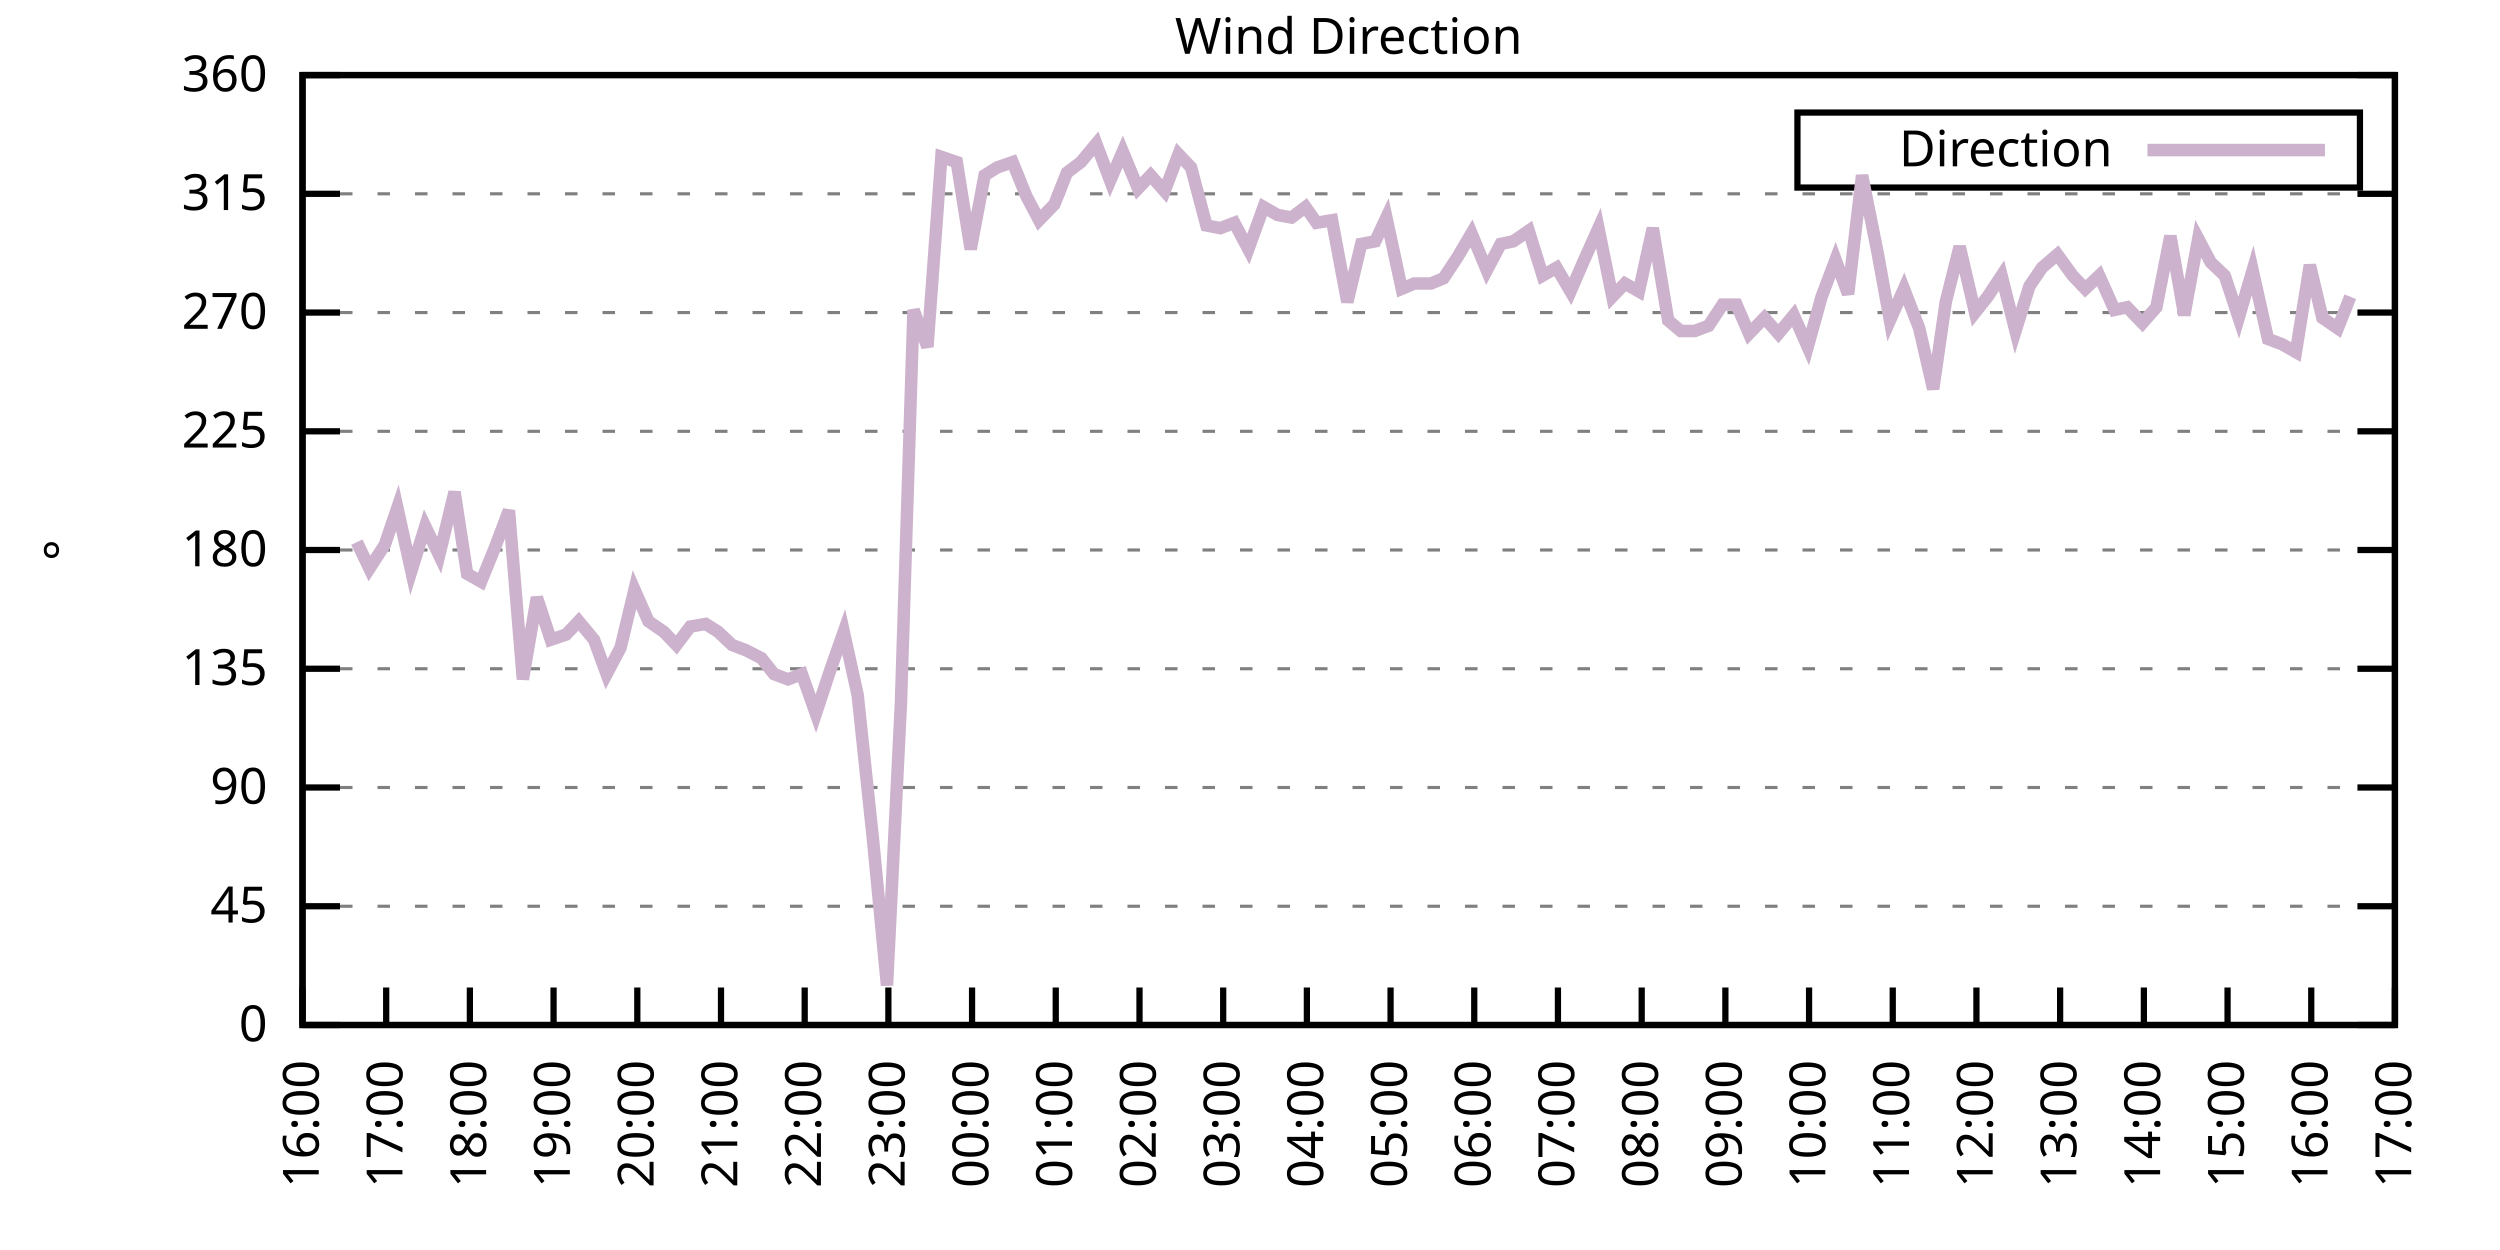
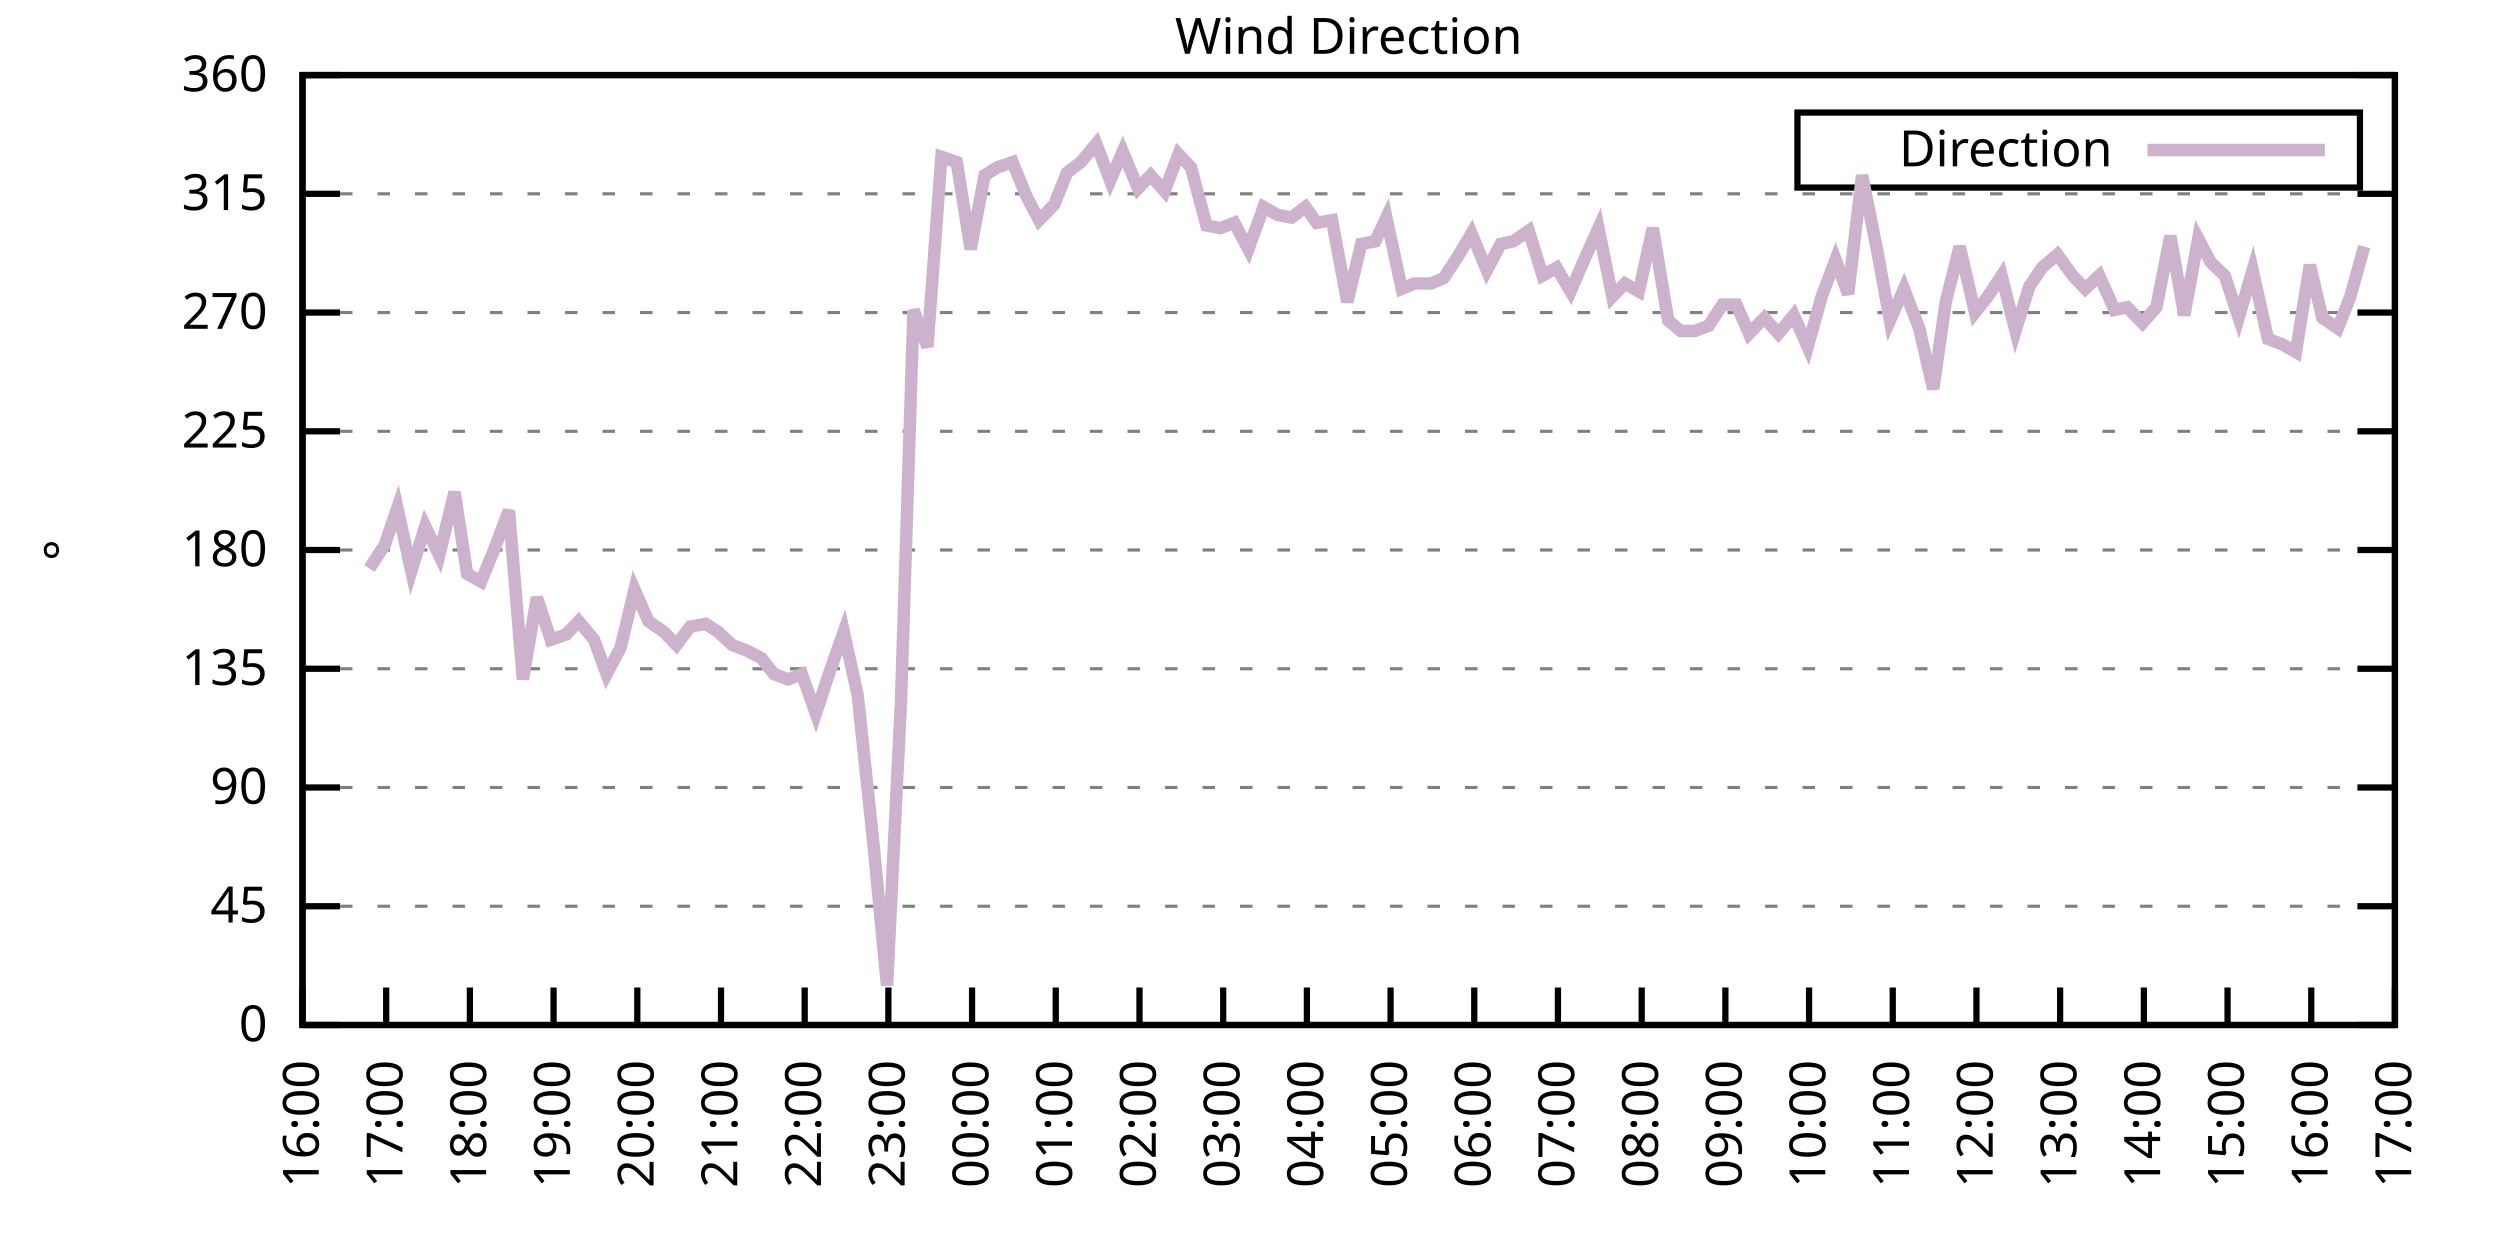
<svg xmlns="http://www.w3.org/2000/svg" xmlns:xlink="http://www.w3.org/1999/xlink" width="400" height="200" viewBox="0 0 400 200">
  <g id="gnuplot_canvas">
    <rect x="0" y="0" width="400" height="200" fill="none" />
    <defs>
      <circle id="gpDot" r="0.5" stroke-width="0.5" stroke="currentColor" />
      <path id="gpPt0" stroke-width="0.333" stroke="currentColor" d="M-1,0 h2 M0,-1 v2" />
      <path id="gpPt1" stroke-width="0.333" stroke="currentColor" d="M-1,-1 L1,1 M1,-1 L-1,1" />
      <path id="gpPt2" stroke-width="0.333" stroke="currentColor" d="M-1,0 L1,0 M0,-1 L0,1 M-1,-1 L1,1 M-1,1 L1,-1" />
      <rect id="gpPt3" stroke-width="0.333" stroke="currentColor" x="-1" y="-1" width="2" height="2" />
      <rect id="gpPt4" stroke-width="0.333" stroke="currentColor" fill="currentColor" x="-1" y="-1" width="2" height="2" />
      <circle id="gpPt5" stroke-width="0.333" stroke="currentColor" cx="0" cy="0" r="1" />
      <use xlink:href="#gpPt5" id="gpPt6" fill="currentColor" stroke="none" />
      <path id="gpPt7" stroke-width="0.333" stroke="currentColor" d="M0,-1.33 L-1.33,0.67 L1.33,0.67 z" />
      <use xlink:href="#gpPt7" id="gpPt8" fill="currentColor" stroke="none" />
      <use xlink:href="#gpPt7" id="gpPt9" stroke="currentColor" transform="rotate(180)" />
      <use xlink:href="#gpPt9" id="gpPt10" fill="currentColor" stroke="none" />
      <use xlink:href="#gpPt3" id="gpPt11" stroke="currentColor" transform="rotate(45)" />
      <use xlink:href="#gpPt11" id="gpPt12" fill="currentColor" stroke="none" />
      <path id="gpPt13" stroke-width="0.333" stroke="currentColor" d="M0,1.330 L1.265,0.411 L0.782,-1.067 L-0.782,-1.076 L-1.265,0.411 z" />
      <use xlink:href="#gpPt13" id="gpPt14" fill="currentColor" stroke="none" />
      <filter id="textbox" filterUnits="objectBoundingBox" x="0" y="0" height="1" width="1">
        <feFlood flood-color="white" flood-opacity="1" result="bgnd" />
        <feComposite in="SourceGraphic" in2="bgnd" operator="atop" />
      </filter>
      <filter id="greybox" filterUnits="objectBoundingBox" x="0" y="0" height="1" width="1">
        <feFlood flood-color="lightgrey" flood-opacity="1" result="grey" />
        <feComposite in="SourceGraphic" in2="grey" operator="atop" />
      </filter>
    </defs>
    <g fill="none" color="white" stroke="currentColor" stroke-width="1.00" stroke-linecap="butt" stroke-linejoin="miter">
</g>
    <g fill="none" color="black" stroke="currentColor" stroke-width="1.00" stroke-linecap="butt" stroke-linejoin="miter">
      <g stroke="none" shape-rendering="crispEdges">
        <polygon fill="rgb(255, 255, 255)" points="48.40,164.00 383.18,164.00 383.18,12.02 48.40,12.02 " />
      </g>
    </g>
    <g fill="none" color="black" stroke="currentColor" stroke-width="1.00" stroke-linecap="butt" stroke-linejoin="miter">
</g>
    <g fill="none" color="black" stroke="black" stroke-width="0.50" stroke-linecap="butt" stroke-linejoin="miter">
</g>
    <g fill="none" color="gray" stroke="currentColor" stroke-width="0.50" stroke-linecap="butt" stroke-linejoin="miter">
      <path stroke="gray" stroke-dasharray="2,4" class="gridline" d="M48.40,164.00 L383.19,164.00  " />
    </g>
    <g fill="none" color="gray" stroke="gray" stroke-width="1.00" stroke-linecap="butt" stroke-linejoin="miter">
</g>
    <g fill="none" color="black" stroke="currentColor" stroke-width="1.00" stroke-linecap="butt" stroke-linejoin="miter">
      <path stroke="black" d="M48.40,164.00 L54.40,164.00 M383.19,164.00 L377.19,164.00  " />
      <g transform="translate(42.80,166.60)" stroke="none" fill="black" font-family="Sans" font-size="8.00" text-anchor="end">
        <text>
          <tspan font-family="Sans"> 0</tspan>
        </text>
      </g>
    </g>
    <g fill="none" color="black" stroke="currentColor" stroke-width="1.00" stroke-linecap="butt" stroke-linejoin="miter">
</g>
    <g fill="none" color="black" stroke="black" stroke-width="0.50" stroke-linecap="butt" stroke-linejoin="miter">
</g>
    <g fill="none" color="gray" stroke="currentColor" stroke-width="0.50" stroke-linecap="butt" stroke-linejoin="miter">
      <path stroke="gray" stroke-dasharray="2,4" class="gridline" d="M48.40,145.00 L383.19,145.00  " />
    </g>
    <g fill="none" color="gray" stroke="gray" stroke-width="1.00" stroke-linecap="butt" stroke-linejoin="miter">
</g>
    <g fill="none" color="black" stroke="currentColor" stroke-width="1.00" stroke-linecap="butt" stroke-linejoin="miter">
      <path stroke="black" d="M48.40,145.00 L54.40,145.00 M383.19,145.00 L377.19,145.00  " />
      <g transform="translate(42.80,147.60)" stroke="none" fill="black" font-family="Sans" font-size="8.00" text-anchor="end">
        <text>
          <tspan font-family="Sans"> 45</tspan>
        </text>
      </g>
    </g>
    <g fill="none" color="black" stroke="currentColor" stroke-width="1.00" stroke-linecap="butt" stroke-linejoin="miter">
</g>
    <g fill="none" color="black" stroke="black" stroke-width="0.50" stroke-linecap="butt" stroke-linejoin="miter">
</g>
    <g fill="none" color="gray" stroke="currentColor" stroke-width="0.50" stroke-linecap="butt" stroke-linejoin="miter">
      <path stroke="gray" stroke-dasharray="2,4" class="gridline" d="M48.40,126.00 L383.19,126.00  " />
    </g>
    <g fill="none" color="gray" stroke="gray" stroke-width="1.00" stroke-linecap="butt" stroke-linejoin="miter">
</g>
    <g fill="none" color="black" stroke="currentColor" stroke-width="1.00" stroke-linecap="butt" stroke-linejoin="miter">
      <path stroke="black" d="M48.40,126.00 L54.40,126.00 M383.19,126.00 L377.19,126.00  " />
      <g transform="translate(42.80,128.60)" stroke="none" fill="black" font-family="Sans" font-size="8.00" text-anchor="end">
        <text>
          <tspan font-family="Sans"> 90</tspan>
        </text>
      </g>
    </g>
    <g fill="none" color="black" stroke="currentColor" stroke-width="1.00" stroke-linecap="butt" stroke-linejoin="miter">
</g>
    <g fill="none" color="black" stroke="black" stroke-width="0.50" stroke-linecap="butt" stroke-linejoin="miter">
</g>
    <g fill="none" color="gray" stroke="currentColor" stroke-width="0.50" stroke-linecap="butt" stroke-linejoin="miter">
      <path stroke="gray" stroke-dasharray="2,4" class="gridline" d="M48.40,107.00 L383.19,107.00  " />
    </g>
    <g fill="none" color="gray" stroke="gray" stroke-width="1.00" stroke-linecap="butt" stroke-linejoin="miter">
</g>
    <g fill="none" color="black" stroke="currentColor" stroke-width="1.00" stroke-linecap="butt" stroke-linejoin="miter">
      <path stroke="black" d="M48.40,107.00 L54.40,107.00 M383.19,107.00 L377.19,107.00  " />
      <g transform="translate(42.80,109.60)" stroke="none" fill="black" font-family="Sans" font-size="8.00" text-anchor="end">
        <text>
          <tspan font-family="Sans"> 135</tspan>
        </text>
      </g>
    </g>
    <g fill="none" color="black" stroke="currentColor" stroke-width="1.00" stroke-linecap="butt" stroke-linejoin="miter">
</g>
    <g fill="none" color="black" stroke="black" stroke-width="0.50" stroke-linecap="butt" stroke-linejoin="miter">
</g>
    <g fill="none" color="gray" stroke="currentColor" stroke-width="0.50" stroke-linecap="butt" stroke-linejoin="miter">
      <path stroke="gray" stroke-dasharray="2,4" class="gridline" d="M48.40,88.00 L383.19,88.00  " />
    </g>
    <g fill="none" color="gray" stroke="gray" stroke-width="1.00" stroke-linecap="butt" stroke-linejoin="miter">
</g>
    <g fill="none" color="black" stroke="currentColor" stroke-width="1.00" stroke-linecap="butt" stroke-linejoin="miter">
      <path stroke="black" d="M48.40,88.00 L54.40,88.00 M383.19,88.00 L377.19,88.00  " />
      <g transform="translate(42.80,90.60)" stroke="none" fill="black" font-family="Sans" font-size="8.00" text-anchor="end">
        <text>
          <tspan font-family="Sans"> 180</tspan>
        </text>
      </g>
    </g>
    <g fill="none" color="black" stroke="currentColor" stroke-width="1.00" stroke-linecap="butt" stroke-linejoin="miter">
</g>
    <g fill="none" color="black" stroke="black" stroke-width="0.50" stroke-linecap="butt" stroke-linejoin="miter">
</g>
    <g fill="none" color="gray" stroke="currentColor" stroke-width="0.50" stroke-linecap="butt" stroke-linejoin="miter">
      <path stroke="gray" stroke-dasharray="2,4" class="gridline" d="M48.40,69.01 L383.19,69.01  " />
    </g>
    <g fill="none" color="gray" stroke="gray" stroke-width="1.00" stroke-linecap="butt" stroke-linejoin="miter">
</g>
    <g fill="none" color="black" stroke="currentColor" stroke-width="1.00" stroke-linecap="butt" stroke-linejoin="miter">
      <path stroke="black" d="M48.40,69.01 L54.40,69.01 M383.19,69.01 L377.19,69.01  " />
      <g transform="translate(42.80,71.61)" stroke="none" fill="black" font-family="Sans" font-size="8.00" text-anchor="end">
        <text>
          <tspan font-family="Sans"> 225</tspan>
        </text>
      </g>
    </g>
    <g fill="none" color="black" stroke="currentColor" stroke-width="1.00" stroke-linecap="butt" stroke-linejoin="miter">
</g>
    <g fill="none" color="black" stroke="black" stroke-width="0.50" stroke-linecap="butt" stroke-linejoin="miter">
</g>
    <g fill="none" color="gray" stroke="currentColor" stroke-width="0.50" stroke-linecap="butt" stroke-linejoin="miter">
      <path stroke="gray" stroke-dasharray="2,4" class="gridline" d="M48.40,50.01 L383.19,50.01  " />
    </g>
    <g fill="none" color="gray" stroke="gray" stroke-width="1.00" stroke-linecap="butt" stroke-linejoin="miter">
</g>
    <g fill="none" color="black" stroke="currentColor" stroke-width="1.00" stroke-linecap="butt" stroke-linejoin="miter">
      <path stroke="black" d="M48.40,50.01 L54.40,50.01 M383.19,50.01 L377.19,50.01  " />
      <g transform="translate(42.80,52.61)" stroke="none" fill="black" font-family="Sans" font-size="8.00" text-anchor="end">
        <text>
          <tspan font-family="Sans"> 270</tspan>
        </text>
      </g>
    </g>
    <g fill="none" color="black" stroke="currentColor" stroke-width="1.00" stroke-linecap="butt" stroke-linejoin="miter">
</g>
    <g fill="none" color="black" stroke="black" stroke-width="0.50" stroke-linecap="butt" stroke-linejoin="miter">
</g>
    <g fill="none" color="gray" stroke="currentColor" stroke-width="0.50" stroke-linecap="butt" stroke-linejoin="miter">
      <path stroke="gray" stroke-dasharray="2,4" class="gridline" d="M48.40,31.01 L383.19,31.01  " />
    </g>
    <g fill="none" color="gray" stroke="gray" stroke-width="1.00" stroke-linecap="butt" stroke-linejoin="miter">
</g>
    <g fill="none" color="black" stroke="currentColor" stroke-width="1.00" stroke-linecap="butt" stroke-linejoin="miter">
      <path stroke="black" d="M48.40,31.01 L54.40,31.01 M383.19,31.01 L377.19,31.01  " />
      <g transform="translate(42.80,33.61)" stroke="none" fill="black" font-family="Sans" font-size="8.00" text-anchor="end">
        <text>
          <tspan font-family="Sans"> 315</tspan>
        </text>
      </g>
    </g>
    <g fill="none" color="black" stroke="currentColor" stroke-width="1.00" stroke-linecap="butt" stroke-linejoin="miter">
</g>
    <g fill="none" color="black" stroke="black" stroke-width="0.50" stroke-linecap="butt" stroke-linejoin="miter">
</g>
    <g fill="none" color="gray" stroke="currentColor" stroke-width="0.50" stroke-linecap="butt" stroke-linejoin="miter">
      <path stroke="gray" stroke-dasharray="2,4" class="gridline" d="M48.40,12.01 L383.19,12.01  " />
    </g>
    <g fill="none" color="gray" stroke="gray" stroke-width="1.00" stroke-linecap="butt" stroke-linejoin="miter">
</g>
    <g fill="none" color="black" stroke="currentColor" stroke-width="1.00" stroke-linecap="butt" stroke-linejoin="miter">
      <path stroke="black" d="M48.40,12.01 L54.40,12.01 M383.19,12.01 L377.19,12.01  " />
      <g transform="translate(42.80,14.61)" stroke="none" fill="black" font-family="Sans" font-size="8.00" text-anchor="end">
        <text>
          <tspan font-family="Sans"> 360</tspan>
        </text>
      </g>
    </g>
    <g fill="none" color="black" stroke="currentColor" stroke-width="1.00" stroke-linecap="butt" stroke-linejoin="miter">
      <path stroke="black" d="M48.40,164.00 L48.40,158.00  " />
      <g transform="translate(51.00,169.60) rotate(270.00)" stroke="none" fill="black" font-family="Sans" font-size="8.00" text-anchor="end">
        <text>
          <tspan font-family="Sans">16:00</tspan>
        </text>
      </g>
    </g>
    <g fill="none" color="black" stroke="currentColor" stroke-width="1.00" stroke-linecap="butt" stroke-linejoin="miter">
      <path stroke="black" d="M61.79,164.00 L61.79,158.00  " />
      <g transform="translate(64.39,169.60) rotate(270.00)" stroke="none" fill="black" font-family="Sans" font-size="8.00" text-anchor="end">
        <text>
          <tspan font-family="Sans">17:00</tspan>
        </text>
      </g>
    </g>
    <g fill="none" color="black" stroke="currentColor" stroke-width="1.00" stroke-linecap="butt" stroke-linejoin="miter">
      <path stroke="black" d="M75.18,164.00 L75.18,158.00  " />
      <g transform="translate(77.78,169.60) rotate(270.00)" stroke="none" fill="black" font-family="Sans" font-size="8.00" text-anchor="end">
        <text>
          <tspan font-family="Sans">18:00</tspan>
        </text>
      </g>
    </g>
    <g fill="none" color="black" stroke="currentColor" stroke-width="1.00" stroke-linecap="butt" stroke-linejoin="miter">
      <path stroke="black" d="M88.57,164.00 L88.57,158.00  " />
      <g transform="translate(91.17,169.60) rotate(270.00)" stroke="none" fill="black" font-family="Sans" font-size="8.00" text-anchor="end">
        <text>
          <tspan font-family="Sans">19:00</tspan>
        </text>
      </g>
    </g>
    <g fill="none" color="black" stroke="currentColor" stroke-width="1.00" stroke-linecap="butt" stroke-linejoin="miter">
      <path stroke="black" d="M101.97,164.00 L101.97,158.00  " />
      <g transform="translate(104.57,169.60) rotate(270.00)" stroke="none" fill="black" font-family="Sans" font-size="8.00" text-anchor="end">
        <text>
          <tspan font-family="Sans">20:00</tspan>
        </text>
      </g>
    </g>
    <g fill="none" color="black" stroke="currentColor" stroke-width="1.00" stroke-linecap="butt" stroke-linejoin="miter">
      <path stroke="black" d="M115.36,164.00 L115.36,158.00  " />
      <g transform="translate(117.96,169.60) rotate(270.00)" stroke="none" fill="black" font-family="Sans" font-size="8.00" text-anchor="end">
        <text>
          <tspan font-family="Sans">21:00</tspan>
        </text>
      </g>
    </g>
    <g fill="none" color="black" stroke="currentColor" stroke-width="1.00" stroke-linecap="butt" stroke-linejoin="miter">
      <path stroke="black" d="M128.75,164.00 L128.75,158.00  " />
      <g transform="translate(131.35,169.60) rotate(270.00)" stroke="none" fill="black" font-family="Sans" font-size="8.00" text-anchor="end">
        <text>
          <tspan font-family="Sans">22:00</tspan>
        </text>
      </g>
    </g>
    <g fill="none" color="black" stroke="currentColor" stroke-width="1.00" stroke-linecap="butt" stroke-linejoin="miter">
      <path stroke="black" d="M142.14,164.00 L142.14,158.00  " />
      <g transform="translate(144.74,169.60) rotate(270.00)" stroke="none" fill="black" font-family="Sans" font-size="8.00" text-anchor="end">
        <text>
          <tspan font-family="Sans">23:00</tspan>
        </text>
      </g>
    </g>
    <g fill="none" color="black" stroke="currentColor" stroke-width="1.00" stroke-linecap="butt" stroke-linejoin="miter">
      <path stroke="black" d="M155.53,164.00 L155.53,158.00  " />
      <g transform="translate(158.13,169.60) rotate(270.00)" stroke="none" fill="black" font-family="Sans" font-size="8.00" text-anchor="end">
        <text>
          <tspan font-family="Sans">00:00</tspan>
        </text>
      </g>
    </g>
    <g fill="none" color="black" stroke="currentColor" stroke-width="1.00" stroke-linecap="butt" stroke-linejoin="miter">
      <path stroke="black" d="M168.92,164.00 L168.92,158.00  " />
      <g transform="translate(171.52,169.60) rotate(270.00)" stroke="none" fill="black" font-family="Sans" font-size="8.00" text-anchor="end">
        <text>
          <tspan font-family="Sans">01:00</tspan>
        </text>
      </g>
    </g>
    <g fill="none" color="black" stroke="currentColor" stroke-width="1.00" stroke-linecap="butt" stroke-linejoin="miter">
      <path stroke="black" d="M182.32,164.00 L182.32,158.00  " />
      <g transform="translate(184.92,169.60) rotate(270.00)" stroke="none" fill="black" font-family="Sans" font-size="8.00" text-anchor="end">
        <text>
          <tspan font-family="Sans">02:00</tspan>
        </text>
      </g>
    </g>
    <g fill="none" color="black" stroke="currentColor" stroke-width="1.00" stroke-linecap="butt" stroke-linejoin="miter">
      <path stroke="black" d="M195.71,164.00 L195.71,158.00  " />
      <g transform="translate(198.31,169.60) rotate(270.00)" stroke="none" fill="black" font-family="Sans" font-size="8.00" text-anchor="end">
        <text>
          <tspan font-family="Sans">03:00</tspan>
        </text>
      </g>
    </g>
    <g fill="none" color="black" stroke="currentColor" stroke-width="1.00" stroke-linecap="butt" stroke-linejoin="miter">
      <path stroke="black" d="M209.10,164.00 L209.10,158.00  " />
      <g transform="translate(211.70,169.60) rotate(270.00)" stroke="none" fill="black" font-family="Sans" font-size="8.00" text-anchor="end">
        <text>
          <tspan font-family="Sans">04:00</tspan>
        </text>
      </g>
    </g>
    <g fill="none" color="black" stroke="currentColor" stroke-width="1.00" stroke-linecap="butt" stroke-linejoin="miter">
      <path stroke="black" d="M222.49,164.00 L222.49,158.00  " />
      <g transform="translate(225.09,169.60) rotate(270.00)" stroke="none" fill="black" font-family="Sans" font-size="8.00" text-anchor="end">
        <text>
          <tspan font-family="Sans">05:00</tspan>
        </text>
      </g>
    </g>
    <g fill="none" color="black" stroke="currentColor" stroke-width="1.00" stroke-linecap="butt" stroke-linejoin="miter">
      <path stroke="black" d="M235.88,164.00 L235.88,158.00  " />
      <g transform="translate(238.48,169.60) rotate(270.00)" stroke="none" fill="black" font-family="Sans" font-size="8.00" text-anchor="end">
        <text>
          <tspan font-family="Sans">06:00</tspan>
        </text>
      </g>
    </g>
    <g fill="none" color="black" stroke="currentColor" stroke-width="1.00" stroke-linecap="butt" stroke-linejoin="miter">
      <path stroke="black" d="M249.27,164.00 L249.27,158.00  " />
      <g transform="translate(251.87,169.60) rotate(270.00)" stroke="none" fill="black" font-family="Sans" font-size="8.00" text-anchor="end">
        <text>
          <tspan font-family="Sans">07:00</tspan>
        </text>
      </g>
    </g>
    <g fill="none" color="black" stroke="currentColor" stroke-width="1.00" stroke-linecap="butt" stroke-linejoin="miter">
      <path stroke="black" d="M262.67,164.00 L262.67,158.00  " />
      <g transform="translate(265.27,169.60) rotate(270.00)" stroke="none" fill="black" font-family="Sans" font-size="8.00" text-anchor="end">
        <text>
          <tspan font-family="Sans">08:00</tspan>
        </text>
      </g>
    </g>
    <g fill="none" color="black" stroke="currentColor" stroke-width="1.00" stroke-linecap="butt" stroke-linejoin="miter">
      <path stroke="black" d="M276.06,164.00 L276.06,158.00  " />
      <g transform="translate(278.66,169.60) rotate(270.00)" stroke="none" fill="black" font-family="Sans" font-size="8.00" text-anchor="end">
        <text>
          <tspan font-family="Sans">09:00</tspan>
        </text>
      </g>
    </g>
    <g fill="none" color="black" stroke="currentColor" stroke-width="1.00" stroke-linecap="butt" stroke-linejoin="miter">
      <path stroke="black" d="M289.45,164.00 L289.45,158.00  " />
      <g transform="translate(292.05,169.60) rotate(270.00)" stroke="none" fill="black" font-family="Sans" font-size="8.00" text-anchor="end">
        <text>
          <tspan font-family="Sans">10:00</tspan>
        </text>
      </g>
    </g>
    <g fill="none" color="black" stroke="currentColor" stroke-width="1.00" stroke-linecap="butt" stroke-linejoin="miter">
      <path stroke="black" d="M302.84,164.00 L302.84,158.00  " />
      <g transform="translate(305.44,169.60) rotate(270.00)" stroke="none" fill="black" font-family="Sans" font-size="8.00" text-anchor="end">
        <text>
          <tspan font-family="Sans">11:00</tspan>
        </text>
      </g>
    </g>
    <g fill="none" color="black" stroke="currentColor" stroke-width="1.00" stroke-linecap="butt" stroke-linejoin="miter">
      <path stroke="black" d="M316.23,164.00 L316.23,158.00  " />
      <g transform="translate(318.83,169.60) rotate(270.00)" stroke="none" fill="black" font-family="Sans" font-size="8.00" text-anchor="end">
        <text>
          <tspan font-family="Sans">12:00</tspan>
        </text>
      </g>
    </g>
    <g fill="none" color="black" stroke="currentColor" stroke-width="1.00" stroke-linecap="butt" stroke-linejoin="miter">
      <path stroke="black" d="M329.62,164.00 L329.62,158.00  " />
      <g transform="translate(332.22,169.60) rotate(270.00)" stroke="none" fill="black" font-family="Sans" font-size="8.00" text-anchor="end">
        <text>
          <tspan font-family="Sans">13:00</tspan>
        </text>
      </g>
    </g>
    <g fill="none" color="black" stroke="currentColor" stroke-width="1.00" stroke-linecap="butt" stroke-linejoin="miter">
      <path stroke="black" d="M343.02,164.00 L343.02,158.00  " />
      <g transform="translate(345.62,169.60) rotate(270.00)" stroke="none" fill="black" font-family="Sans" font-size="8.00" text-anchor="end">
        <text>
          <tspan font-family="Sans">14:00</tspan>
        </text>
      </g>
    </g>
    <g fill="none" color="black" stroke="currentColor" stroke-width="1.00" stroke-linecap="butt" stroke-linejoin="miter">
      <path stroke="black" d="M356.41,164.00 L356.41,158.00  " />
      <g transform="translate(359.01,169.60) rotate(270.00)" stroke="none" fill="black" font-family="Sans" font-size="8.00" text-anchor="end">
        <text>
          <tspan font-family="Sans">15:00</tspan>
        </text>
      </g>
    </g>
    <g fill="none" color="black" stroke="currentColor" stroke-width="1.00" stroke-linecap="butt" stroke-linejoin="miter">
      <path stroke="black" d="M369.80,164.00 L369.80,158.00  " />
      <g transform="translate(372.40,169.60) rotate(270.00)" stroke="none" fill="black" font-family="Sans" font-size="8.00" text-anchor="end">
        <text>
          <tspan font-family="Sans">16:00</tspan>
        </text>
      </g>
    </g>
    <g fill="none" color="black" stroke="currentColor" stroke-width="1.00" stroke-linecap="butt" stroke-linejoin="miter">
      <path stroke="black" d="M383.19,164.00 L383.19,158.00  " />
      <g transform="translate(385.79,169.60) rotate(270.00)" stroke="none" fill="black" font-family="Sans" font-size="8.00" text-anchor="end">
        <text>
          <tspan font-family="Sans">17:00</tspan>
        </text>
      </g>
    </g>
    <g fill="none" color="black" stroke="currentColor" stroke-width="1.00" stroke-linecap="butt" stroke-linejoin="miter">
</g>
    <g fill="none" color="black" stroke="currentColor" stroke-width="1.00" stroke-linecap="butt" stroke-linejoin="miter">
      <path stroke="black" d="M48.40,12.01 L48.40,164.00 L383.19,164.00 L383.19,12.01 L48.40,12.01 Z  " />
    </g>
    <g fill="none" color="black" stroke="currentColor" stroke-width="1.00" stroke-linecap="butt" stroke-linejoin="miter">
</g>
    <g fill="none" color="black" stroke="currentColor" stroke-width="1.00" stroke-linecap="butt" stroke-linejoin="miter">
      <path stroke="black" d="M287.59,30.01 L287.59,18.01 L377.59,18.01 L377.59,30.01 L287.59,30.01 Z  " />
    </g>
    <g id="Wind_direction_plot_1">
      <g fill="none" color="white" stroke="black" stroke-width="2.00" stroke-linecap="butt" stroke-linejoin="miter">
</g>
      <g fill="none" color="black" stroke="currentColor" stroke-width="2.00" stroke-linecap="butt" stroke-linejoin="miter">
        <g transform="translate(337.99,26.61)" stroke="none" fill="black" font-family="Sans" font-size="8.00" text-anchor="end">
          <text>
            <tspan font-family="Sans">Direction</tspan>
          </text>
        </g>
      </g>
      <g fill="none" color="black" stroke="currentColor" stroke-width="2.00" stroke-linecap="butt" stroke-linejoin="miter">
-         <path stroke="rgb(204, 178, 204)" d="M343.59,24.01 L371.99,24.01 M57.10,86.74 L59.11,90.96 L61.57,87.16 L63.58,81.25 L65.81,91.38 L68.04,84.21   L70.27,88.85 L72.73,78.72 L74.74,91.80 L76.97,93.07 L79.20,87.58 L81.43,81.67 L83.66,108.69 L85.90,95.60   L88.13,102.36 L90.58,101.52 L92.59,99.40 L95.05,102.36 L97.06,107.85 L99.29,103.63 L101.52,94.34 L103.75,99.40   L106.21,101.09 L108.22,103.20 L110.45,100.25 L112.90,99.83 L114.91,101.09 L117.14,103.20 L119.38,104.05 L121.83,105.31   L123.84,107.85 L126.07,108.69 L128.30,107.85 L130.54,114.18 L132.77,107.43 L135.00,101.09 L137.23,111.23 L139.69,134.45   L141.92,157.67 L144.15,112.49 L146.16,49.59 L148.39,55.50 L150.62,25.10 L153.08,25.94 L155.31,39.87 L157.54,28.05   L159.55,26.79 L162.01,25.94 L164.24,31.43 L166.25,35.23 L168.70,32.70 L170.71,27.63 L172.94,25.94 L175.40,22.99   L177.63,28.90 L179.64,24.25 L182.09,30.16 L184.10,28.05 L186.33,30.59 L188.57,24.68 L190.57,26.79 L193.03,36.08   L195.26,36.50 L197.49,35.65 L199.73,39.87 L202.18,33.12 L204.41,34.39 L206.64,34.81 L208.88,33.12 L210.66,35.65   L213.12,35.23 L215.57,48.32 L217.80,39.03 L220.04,38.61 L221.82,34.81 L224.28,46.21 L226.29,45.36 L228.96,45.36   L230.97,44.52 L233.20,41.14 L235.44,37.34 L237.89,43.25 L240.12,39.03 L242.13,38.61 L244.59,36.92 L246.82,44.10   L249.05,42.83 L251.28,46.63 L253.29,41.99 L255.75,36.50 L257.98,47.47 L259.99,45.36 L262.22,46.63 L264.45,36.50   L266.91,51.27 L268.92,52.96 L271.15,52.96 L273.38,52.12 L275.61,48.74 L277.84,48.74 L279.85,53.39 L282.31,50.85   L284.54,53.39 L286.99,50.43 L289.23,55.50 L291.46,47.47 L293.69,41.56 L295.70,47.05 L297.93,28.05 L300.39,40.30   L302.39,51.27 L304.63,46.21 L307.08,52.54 L309.31,62.25 L311.32,48.32 L313.55,39.45 L316.01,50.01 L318.02,47.47   L320.25,44.10 L322.48,52.96 L324.71,45.79 L326.72,42.83 L329.18,40.72 L331.63,44.10 L333.64,46.21 L335.87,44.10   L338.33,49.59 L340.34,49.16 L342.79,51.70 L345.02,49.16 L347.26,37.76 L349.49,50.43 L351.72,38.19 L353.73,41.99   L355.96,44.10 L358.19,50.85 L360.42,43.25 L362.88,54.23 L365.11,55.07 L367.34,56.34 L369.58,42.41 L371.58,50.85   L374.04,52.54 L376.05,47.47  " />
+         <path stroke="rgb(204, 178, 204)" d="M343.59,24.01 L371.99,24.01 M59.11,90.96 L61.57,87.16 L63.58,81.25 L65.81,91.38 L68.04,84.21 L70.27,88.85   L72.73,78.72 L74.74,91.80 L76.97,93.07 L79.20,87.58 L81.43,81.67 L83.66,108.69 L85.90,95.60 L88.13,102.36   L90.58,101.52 L92.59,99.40 L95.05,102.36 L97.06,107.85 L99.29,103.63 L101.52,94.34 L103.75,99.40 L106.21,101.09   L108.22,103.20 L110.45,100.25 L112.90,99.83 L114.91,101.09 L117.14,103.20 L119.38,104.05 L121.83,105.31 L123.84,107.85   L126.07,108.69 L128.30,107.85 L130.54,114.18 L132.77,107.43 L135.00,101.09 L137.23,111.23 L139.69,134.45 L141.92,157.67   L144.15,112.49 L146.16,49.59 L148.39,55.50 L150.62,25.10 L153.08,25.94 L155.31,39.87 L157.54,28.05 L159.55,26.79   L162.01,25.94 L164.24,31.43 L166.25,35.23 L168.70,32.70 L170.71,27.63 L172.94,25.94 L175.40,22.99 L177.63,28.90   L179.64,24.25 L182.09,30.16 L184.10,28.05 L186.33,30.59 L188.57,24.68 L190.57,26.79 L193.03,36.08 L195.26,36.50   L197.49,35.65 L199.73,39.87 L202.18,33.12 L204.41,34.39 L206.64,34.81 L208.88,33.12 L210.66,35.65 L213.12,35.23   L215.57,48.32 L217.80,39.03 L220.04,38.61 L221.82,34.81 L224.28,46.21 L226.29,45.36 L228.96,45.36 L230.97,44.52   L233.20,41.14 L235.44,37.34 L237.89,43.25 L240.12,39.03 L242.13,38.61 L244.59,36.92 L246.82,44.10 L249.05,42.83   L251.28,46.63 L253.29,41.99 L255.75,36.50 L257.98,47.47 L259.99,45.36 L262.22,46.63 L264.45,36.50 L266.91,51.27   L268.92,52.96 L271.15,52.96 L273.38,52.12 L275.61,48.74 L277.84,48.74 L279.85,53.39 L282.31,50.85 L284.54,53.39   L286.99,50.43 L289.23,55.50 L291.46,47.47 L293.69,41.56 L295.70,47.05 L297.93,28.05 L300.39,40.30 L302.39,51.27   L304.63,46.21 L307.08,52.54 L309.31,62.25 L311.32,48.32 L313.55,39.45 L316.01,50.01 L318.02,47.47 L320.25,44.10   L322.48,52.96 L324.71,45.79 L326.72,42.83 L329.18,40.72 L331.63,44.10 L333.64,46.21 L335.87,44.10 L338.33,49.59   L340.34,49.16 L342.79,51.70 L345.02,49.16 L347.26,37.76 L349.49,50.43 L351.72,38.19 L353.73,41.99 L355.96,44.10   L358.19,50.85 L360.42,43.25 L362.88,54.23 L365.11,55.07 L367.34,56.34 L369.58,42.41 L371.58,50.85 L374.04,52.54   L376.05,47.47 L378.28,39.45  " />
      </g>
    </g>
    <g fill="none" color="black" stroke="currentColor" stroke-width="2.00" stroke-linecap="butt" stroke-linejoin="miter">
</g>
    <g fill="none" color="black" stroke="black" stroke-width="1.00" stroke-linecap="butt" stroke-linejoin="miter">
</g>
    <g fill="none" color="black" stroke="currentColor" stroke-width="1.00" stroke-linecap="butt" stroke-linejoin="miter">
      <path stroke="black" d="M48.40,12.01 L48.40,164.00 L383.19,164.00 L383.19,12.01 L48.40,12.01 Z  " />
      <g transform="translate(12.80,88.01) rotate(270.00)" stroke="none" fill="black" font-family="Sans" font-size="8.00" text-anchor="middle">
        <text>
          <tspan font-family="Sans">°</tspan>
        </text>
      </g>
    </g>
    <g fill="none" color="black" stroke="currentColor" stroke-width="1.00" stroke-linecap="butt" stroke-linejoin="miter">
</g>
    <g fill="none" color="black" stroke="currentColor" stroke-width="1.00" stroke-linecap="butt" stroke-linejoin="miter">
      <g transform="translate(215.79,8.61)" stroke="none" fill="black" font-family="Sans" font-size="8.00" text-anchor="middle">
        <text>
          <tspan font-family="Sans">Wind Direction</tspan>
        </text>
      </g>
    </g>
    <g fill="none" color="black" stroke="currentColor" stroke-width="1.00" stroke-linecap="butt" stroke-linejoin="miter">
</g>
  </g>
</svg>
